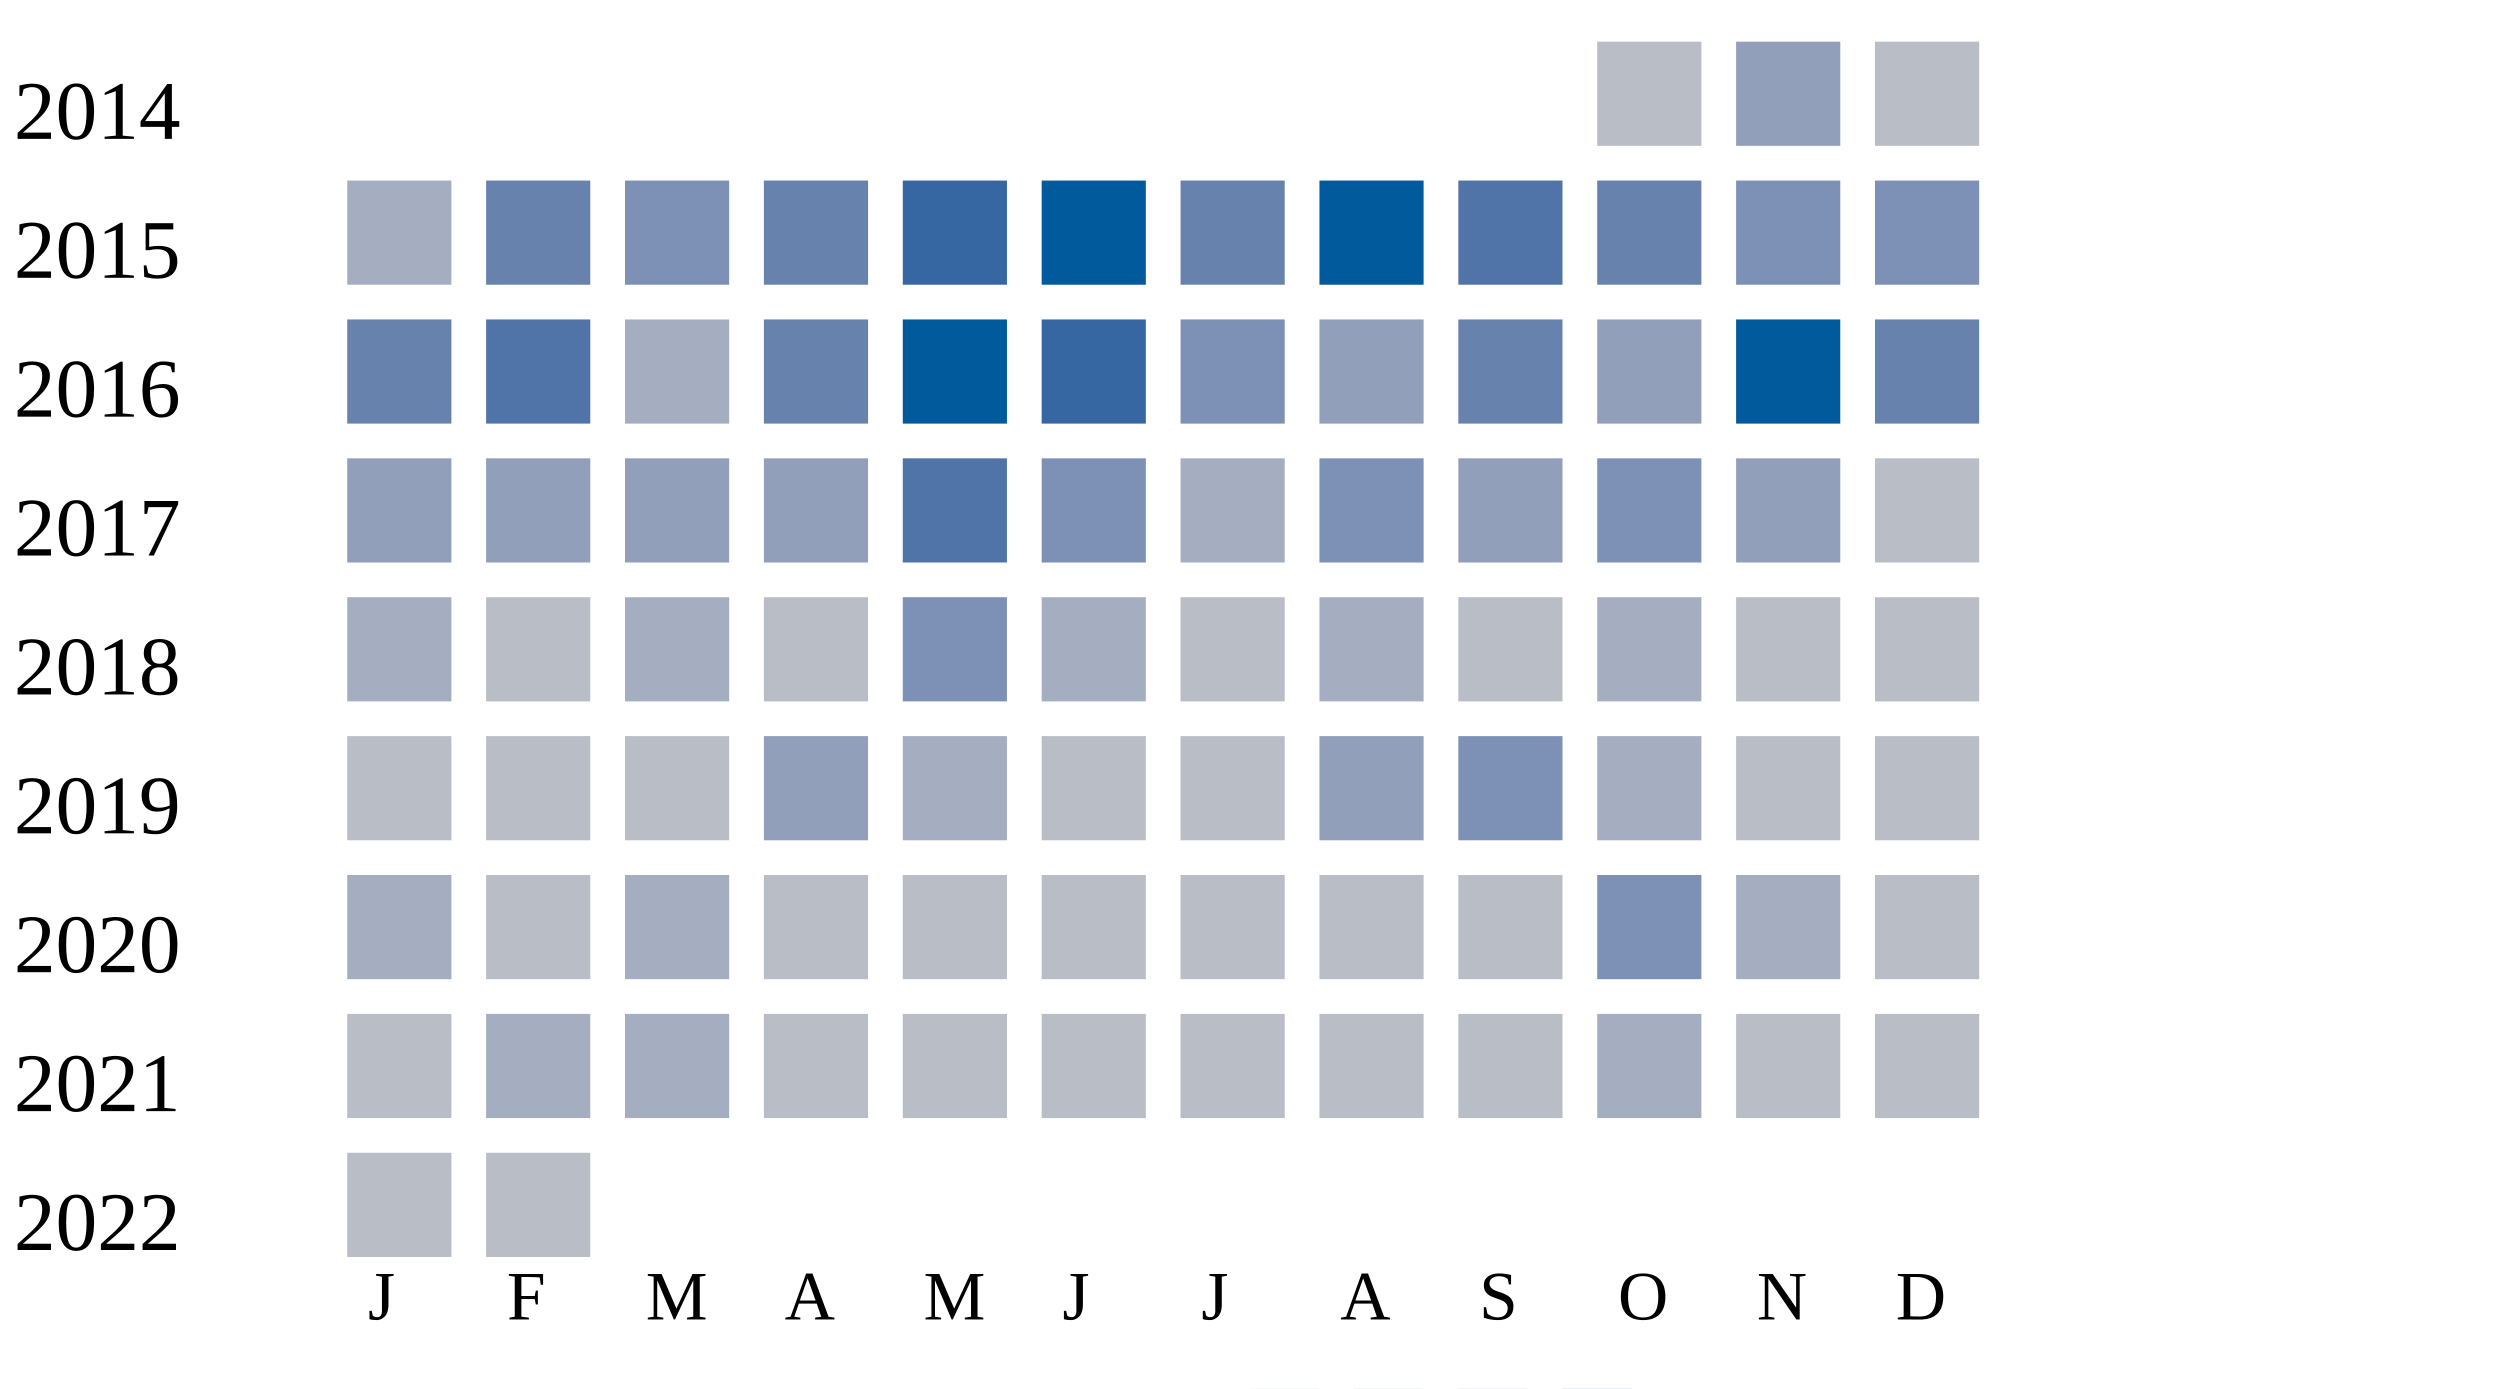
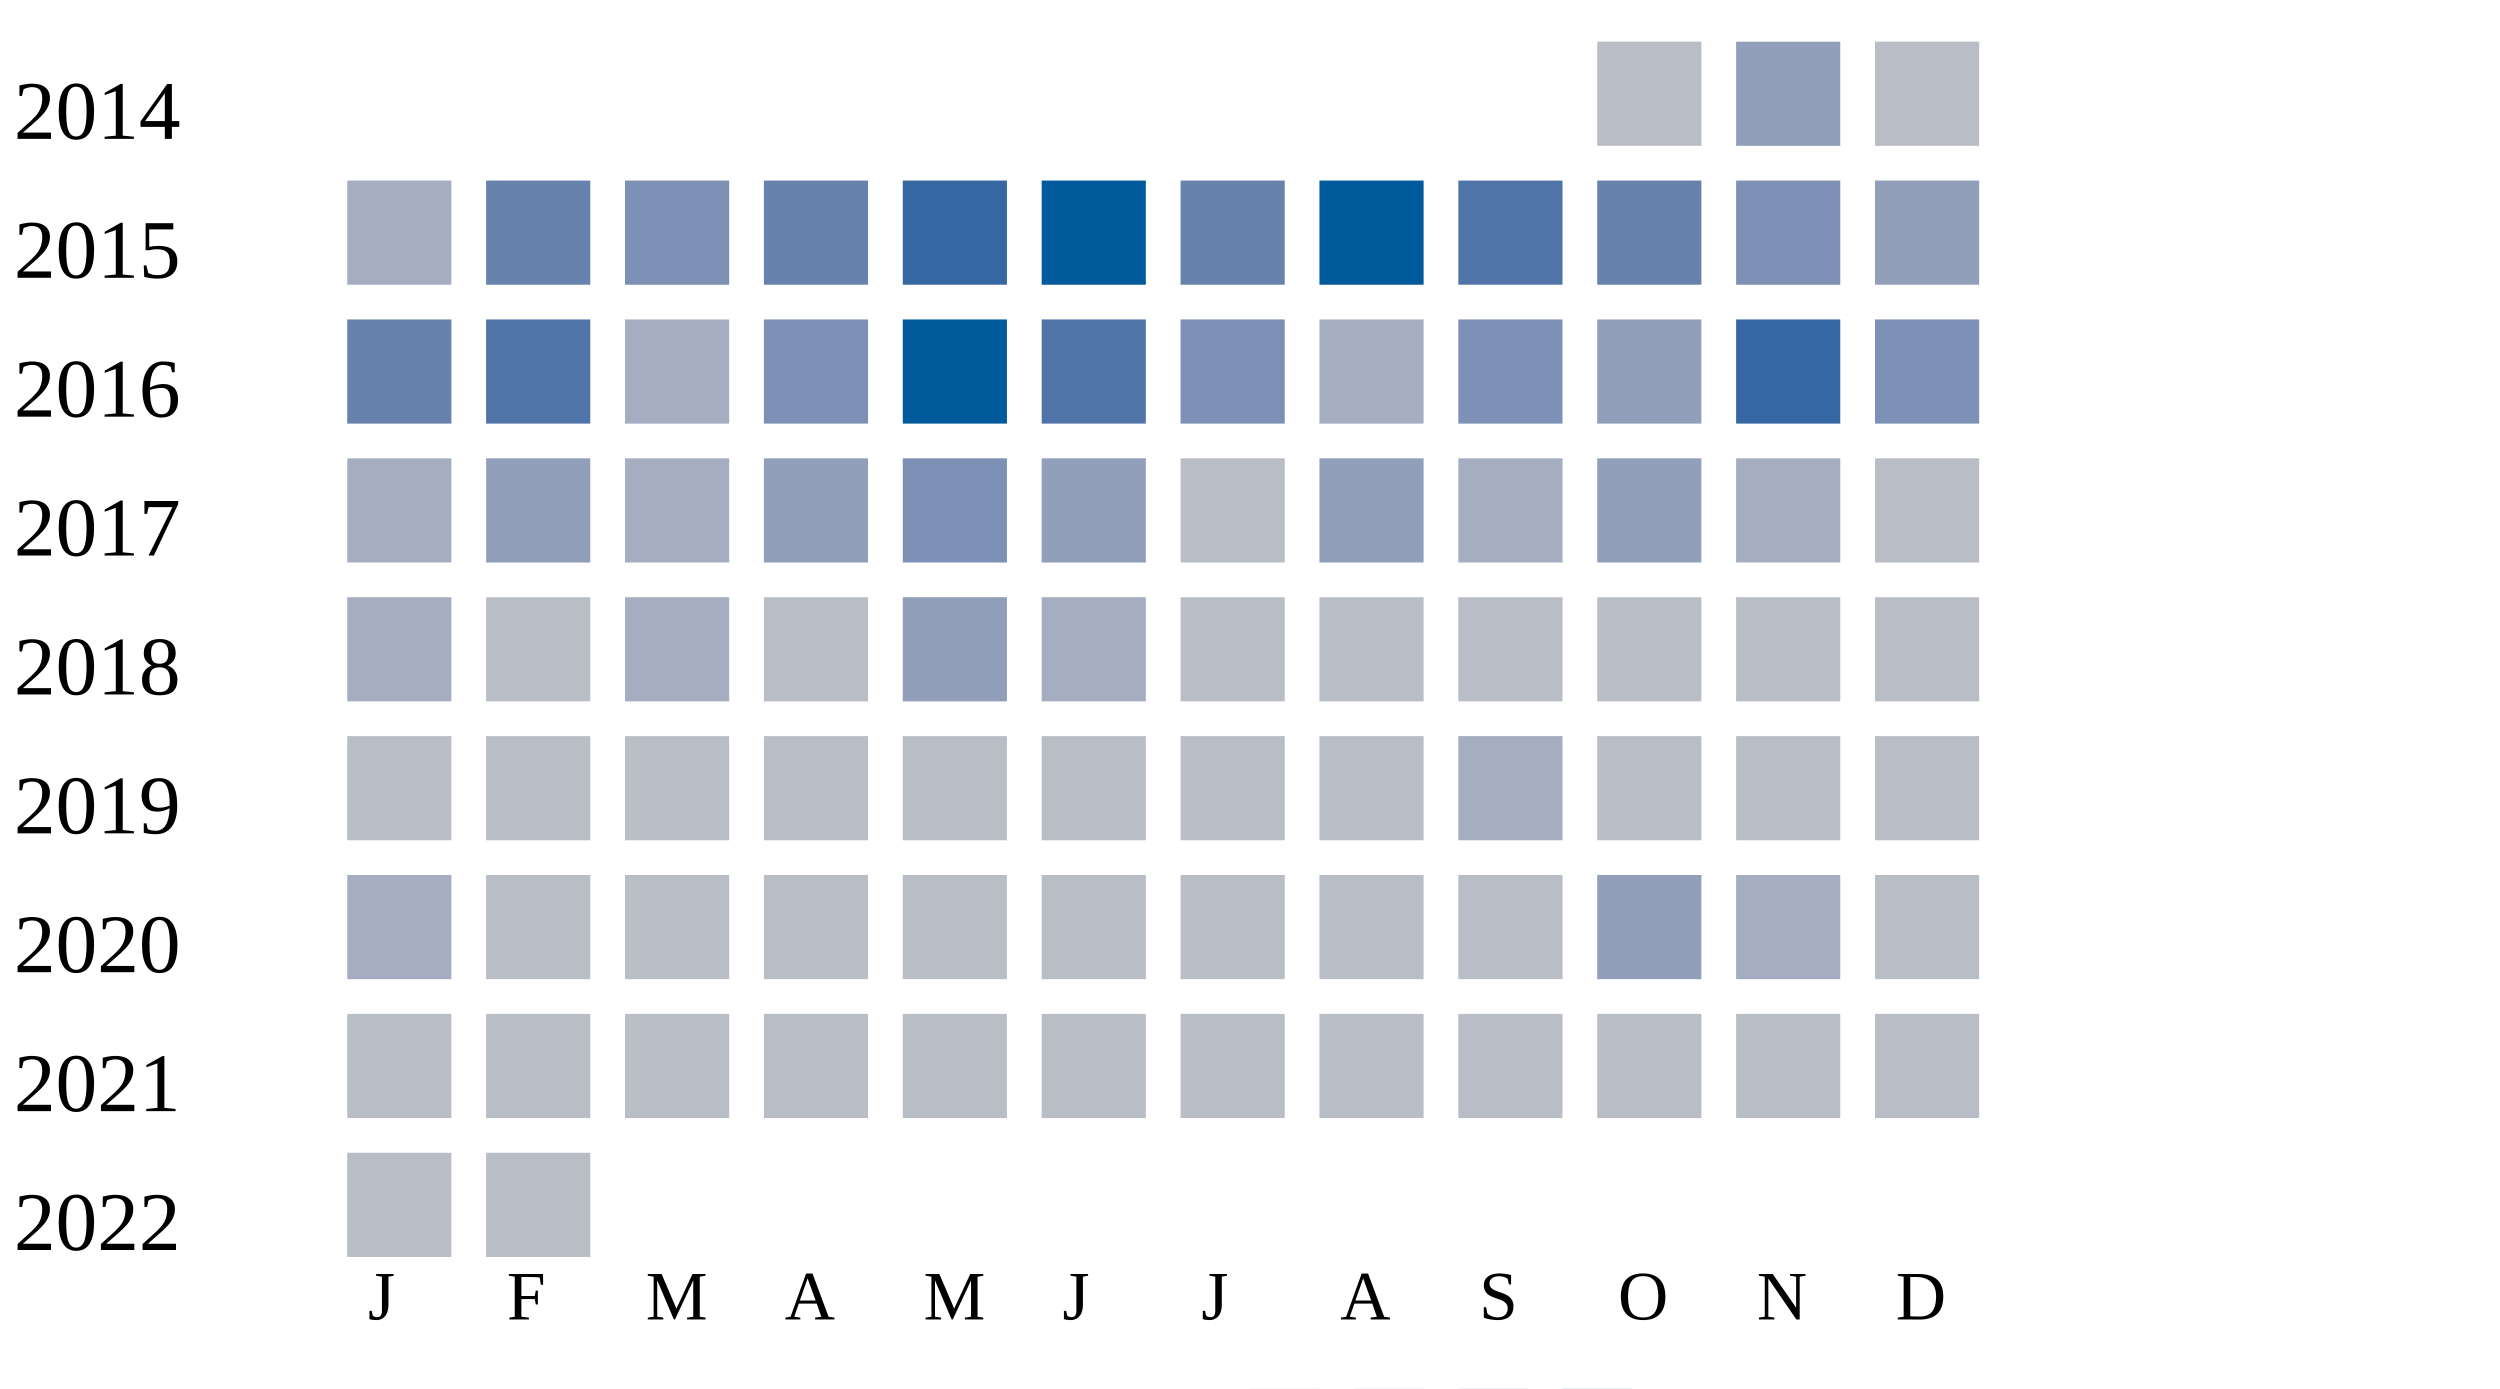
<svg xmlns="http://www.w3.org/2000/svg" width="360" height="200">
  <g transform="translate(0 0)">
    <text x="2" y="20">2014</text>
    <rect x="230" y="6" width="15" height="15" fill="#b9bdc6" />
    <rect x="250" y="6" width="15" height="15" fill="#919fba" />
    <rect x="270" y="6" width="15" height="15" fill="#b9bdc6" />
  </g>
  <g transform="translate(0 20)">
    <text x="2" y="20">2015</text>
    <rect x="50" y="6" width="15" height="15" fill="#a5aec0" />
    <rect x="70" y="6" width="15" height="15" fill="#6882ae" />
    <rect x="90" y="6" width="15" height="15" fill="#7d90b5" />
    <rect x="110" y="6" width="15" height="15" fill="#6882ae" />
    <rect x="130" y="6" width="15" height="15" fill="#3667a2" />
    <rect x="150" y="6" width="15" height="15" fill="#005a9c" />
    <rect x="170" y="6" width="15" height="15" fill="#6882ae" />
    <rect x="190" y="6" width="15" height="15" fill="#005a9c" />
    <rect x="210" y="6" width="15" height="15" fill="#5174a8" />
    <rect x="230" y="6" width="15" height="15" fill="#6882ae" />
    <rect x="250" y="6" width="15" height="15" fill="#7d90b5" />
-     <rect x="270" y="6" width="15" height="15" fill="#7d90b5" />
+     <rect x="270" y="6" width="15" height="15" fill="#919fba" />
  </g>
  <g transform="translate(0 40)">
    <text x="2" y="20">2016</text>
    <rect x="50" y="6" width="15" height="15" fill="#6882ae" />
    <rect x="70" y="6" width="15" height="15" fill="#5174a8" />
    <rect x="90" y="6" width="15" height="15" fill="#a5aec0" />
-     <rect x="110" y="6" width="15" height="15" fill="#6882ae" />
+     <rect x="110" y="6" width="15" height="15" fill="#7d90b5" />
    <rect x="130" y="6" width="15" height="15" fill="#005a9c" />
-     <rect x="150" y="6" width="15" height="15" fill="#3667a2" />
+     <rect x="150" y="6" width="15" height="15" fill="#5174a8" />
    <rect x="170" y="6" width="15" height="15" fill="#7d90b5" />
-     <rect x="190" y="6" width="15" height="15" fill="#919fba" />
-     <rect x="210" y="6" width="15" height="15" fill="#6882ae" />
+     <rect x="190" y="6" width="15" height="15" fill="#a5aec0" />
+     <rect x="210" y="6" width="15" height="15" fill="#7d90b5" />
    <rect x="230" y="6" width="15" height="15" fill="#919fba" />
-     <rect x="250" y="6" width="15" height="15" fill="#005a9c" />
-     <rect x="270" y="6" width="15" height="15" fill="#6882ae" />
+     <rect x="250" y="6" width="15" height="15" fill="#3667a2" />
+     <rect x="270" y="6" width="15" height="15" fill="#7d90b5" />
  </g>
  <g transform="translate(0 60)">
    <text x="2" y="20">2017</text>
-     <rect x="50" y="6" width="15" height="15" fill="#919fba" />
+     <rect x="50" y="6" width="15" height="15" fill="#a5aec0" />
    <rect x="70" y="6" width="15" height="15" fill="#919fba" />
-     <rect x="90" y="6" width="15" height="15" fill="#919fba" />
+     <rect x="90" y="6" width="15" height="15" fill="#a5aec0" />
    <rect x="110" y="6" width="15" height="15" fill="#919fba" />
-     <rect x="130" y="6" width="15" height="15" fill="#5174a8" />
-     <rect x="150" y="6" width="15" height="15" fill="#7d90b5" />
-     <rect x="170" y="6" width="15" height="15" fill="#a5aec0" />
-     <rect x="190" y="6" width="15" height="15" fill="#7d90b5" />
-     <rect x="210" y="6" width="15" height="15" fill="#919fba" />
-     <rect x="230" y="6" width="15" height="15" fill="#7d90b5" />
-     <rect x="250" y="6" width="15" height="15" fill="#919fba" />
+     <rect x="130" y="6" width="15" height="15" fill="#7d90b5" />
+     <rect x="150" y="6" width="15" height="15" fill="#919fba" />
+     <rect x="170" y="6" width="15" height="15" fill="#b9bdc6" />
+     <rect x="190" y="6" width="15" height="15" fill="#919fba" />
+     <rect x="210" y="6" width="15" height="15" fill="#a5aec0" />
+     <rect x="230" y="6" width="15" height="15" fill="#919fba" />
+     <rect x="250" y="6" width="15" height="15" fill="#a5aec0" />
    <rect x="270" y="6" width="15" height="15" fill="#b9bdc6" />
  </g>
  <g transform="translate(0 80)">
    <text x="2" y="20">2018</text>
    <rect x="50" y="6" width="15" height="15" fill="#a5aec0" />
    <rect x="70" y="6" width="15" height="15" fill="#b9bdc6" />
    <rect x="90" y="6" width="15" height="15" fill="#a5aec0" />
    <rect x="110" y="6" width="15" height="15" fill="#b9bdc6" />
-     <rect x="130" y="6" width="15" height="15" fill="#7d90b5" />
+     <rect x="130" y="6" width="15" height="15" fill="#919fba" />
    <rect x="150" y="6" width="15" height="15" fill="#a5aec0" />
    <rect x="170" y="6" width="15" height="15" fill="#b9bdc6" />
-     <rect x="190" y="6" width="15" height="15" fill="#a5aec0" />
+     <rect x="190" y="6" width="15" height="15" fill="#b9bdc6" />
    <rect x="210" y="6" width="15" height="15" fill="#b9bdc6" />
-     <rect x="230" y="6" width="15" height="15" fill="#a5aec0" />
+     <rect x="230" y="6" width="15" height="15" fill="#b9bdc6" />
    <rect x="250" y="6" width="15" height="15" fill="#b9bdc6" />
    <rect x="270" y="6" width="15" height="15" fill="#b9bdc6" />
  </g>
  <g transform="translate(0 100)">
    <text x="2" y="20">2019</text>
    <rect x="50" y="6" width="15" height="15" fill="#b9bdc6" />
    <rect x="70" y="6" width="15" height="15" fill="#b9bdc6" />
    <rect x="90" y="6" width="15" height="15" fill="#b9bdc6" />
-     <rect x="110" y="6" width="15" height="15" fill="#919fba" />
-     <rect x="130" y="6" width="15" height="15" fill="#a5aec0" />
+     <rect x="110" y="6" width="15" height="15" fill="#b9bdc6" />
+     <rect x="130" y="6" width="15" height="15" fill="#b9bdc6" />
    <rect x="150" y="6" width="15" height="15" fill="#b9bdc6" />
    <rect x="170" y="6" width="15" height="15" fill="#b9bdc6" />
-     <rect x="190" y="6" width="15" height="15" fill="#919fba" />
-     <rect x="210" y="6" width="15" height="15" fill="#7d90b5" />
-     <rect x="230" y="6" width="15" height="15" fill="#a5aec0" />
+     <rect x="190" y="6" width="15" height="15" fill="#b9bdc6" />
+     <rect x="210" y="6" width="15" height="15" fill="#a5aec0" />
+     <rect x="230" y="6" width="15" height="15" fill="#b9bdc6" />
    <rect x="250" y="6" width="15" height="15" fill="#b9bdc6" />
    <rect x="270" y="6" width="15" height="15" fill="#b9bdc6" />
  </g>
  <g transform="translate(0 120)">
    <text x="2" y="20">2020</text>
    <rect x="50" y="6" width="15" height="15" fill="#a5aec0" />
    <rect x="70" y="6" width="15" height="15" fill="#b9bdc6" />
-     <rect x="90" y="6" width="15" height="15" fill="#a5aec0" />
+     <rect x="90" y="6" width="15" height="15" fill="#b9bdc6" />
    <rect x="110" y="6" width="15" height="15" fill="#b9bdc6" />
    <rect x="130" y="6" width="15" height="15" fill="#b9bdc6" />
    <rect x="150" y="6" width="15" height="15" fill="#b9bdc6" />
    <rect x="170" y="6" width="15" height="15" fill="#b9bdc6" />
    <rect x="190" y="6" width="15" height="15" fill="#b9bdc6" />
    <rect x="210" y="6" width="15" height="15" fill="#b9bdc6" />
-     <rect x="230" y="6" width="15" height="15" fill="#7d90b5" />
+     <rect x="230" y="6" width="15" height="15" fill="#919fba" />
    <rect x="250" y="6" width="15" height="15" fill="#a5aec0" />
    <rect x="270" y="6" width="15" height="15" fill="#b9bdc6" />
  </g>
  <g transform="translate(0 140)">
    <text x="2" y="20">2021</text>
    <rect x="50" y="6" width="15" height="15" fill="#b9bdc6" />
-     <rect x="70" y="6" width="15" height="15" fill="#a5aec0" />
-     <rect x="90" y="6" width="15" height="15" fill="#a5aec0" />
+     <rect x="70" y="6" width="15" height="15" fill="#b9bdc6" />
+     <rect x="90" y="6" width="15" height="15" fill="#b9bdc6" />
    <rect x="110" y="6" width="15" height="15" fill="#b9bdc6" />
    <rect x="130" y="6" width="15" height="15" fill="#b9bdc6" />
    <rect x="150" y="6" width="15" height="15" fill="#b9bdc6" />
    <rect x="170" y="6" width="15" height="15" fill="#b9bdc6" />
    <rect x="190" y="6" width="15" height="15" fill="#b9bdc6" />
    <rect x="210" y="6" width="15" height="15" fill="#b9bdc6" />
-     <rect x="230" y="6" width="15" height="15" fill="#a5aec0" />
+     <rect x="230" y="6" width="15" height="15" fill="#b9bdc6" />
    <rect x="250" y="6" width="15" height="15" fill="#b9bdc6" />
    <rect x="270" y="6" width="15" height="15" fill="#b9bdc6" />
  </g>
  <g transform="translate(0 160)">
    <text x="2" y="20">2022</text>
    <rect x="50" y="6" width="15" height="15" fill="#b9bdc6" />
    <rect x="70" y="6" width="15" height="15" fill="#b9bdc6" />
  </g>
  <text style="font-size: 10px; text-align: center" x="53" y="190">J</text>
  <text style="font-size: 10px; text-align: center" x="73" y="190">F</text>
  <text style="font-size: 10px; text-align: center" x="93" y="190">M</text>
  <text style="font-size: 10px; text-align: center" x="113" y="190">A</text>
  <text style="font-size: 10px; text-align: center" x="133" y="190">M</text>
  <text style="font-size: 10px; text-align: center" x="153" y="190">J</text>
  <text style="font-size: 10px; text-align: center" x="173" y="190">J</text>
  <text style="font-size: 10px; text-align: center" x="193" y="190">A</text>
  <text style="font-size: 10px; text-align: center" x="213" y="190">S</text>
  <text style="font-size: 10px; text-align: center" x="233" y="190">O</text>
  <text style="font-size: 10px; text-align: center" x="253" y="190">N</text>
  <text style="font-size: 10px; text-align: center" x="273" y="190">D</text>
  <text style="font-size: 10px;" x="155" y="209">Less</text>
  <rect fill="#b9bdc6" width="10" height="10" x="180" y="200" />
  <rect fill="#919fba" width="10" height="10" x="195" y="200" />
  <rect fill="#6882ae" width="10" height="10" x="210" y="200" />
  <rect fill="#005a9c" width="10" height="10" x="225" y="200" />
  <text x="240" y="209" style="font-size: 10px;">More</text>
</svg>
